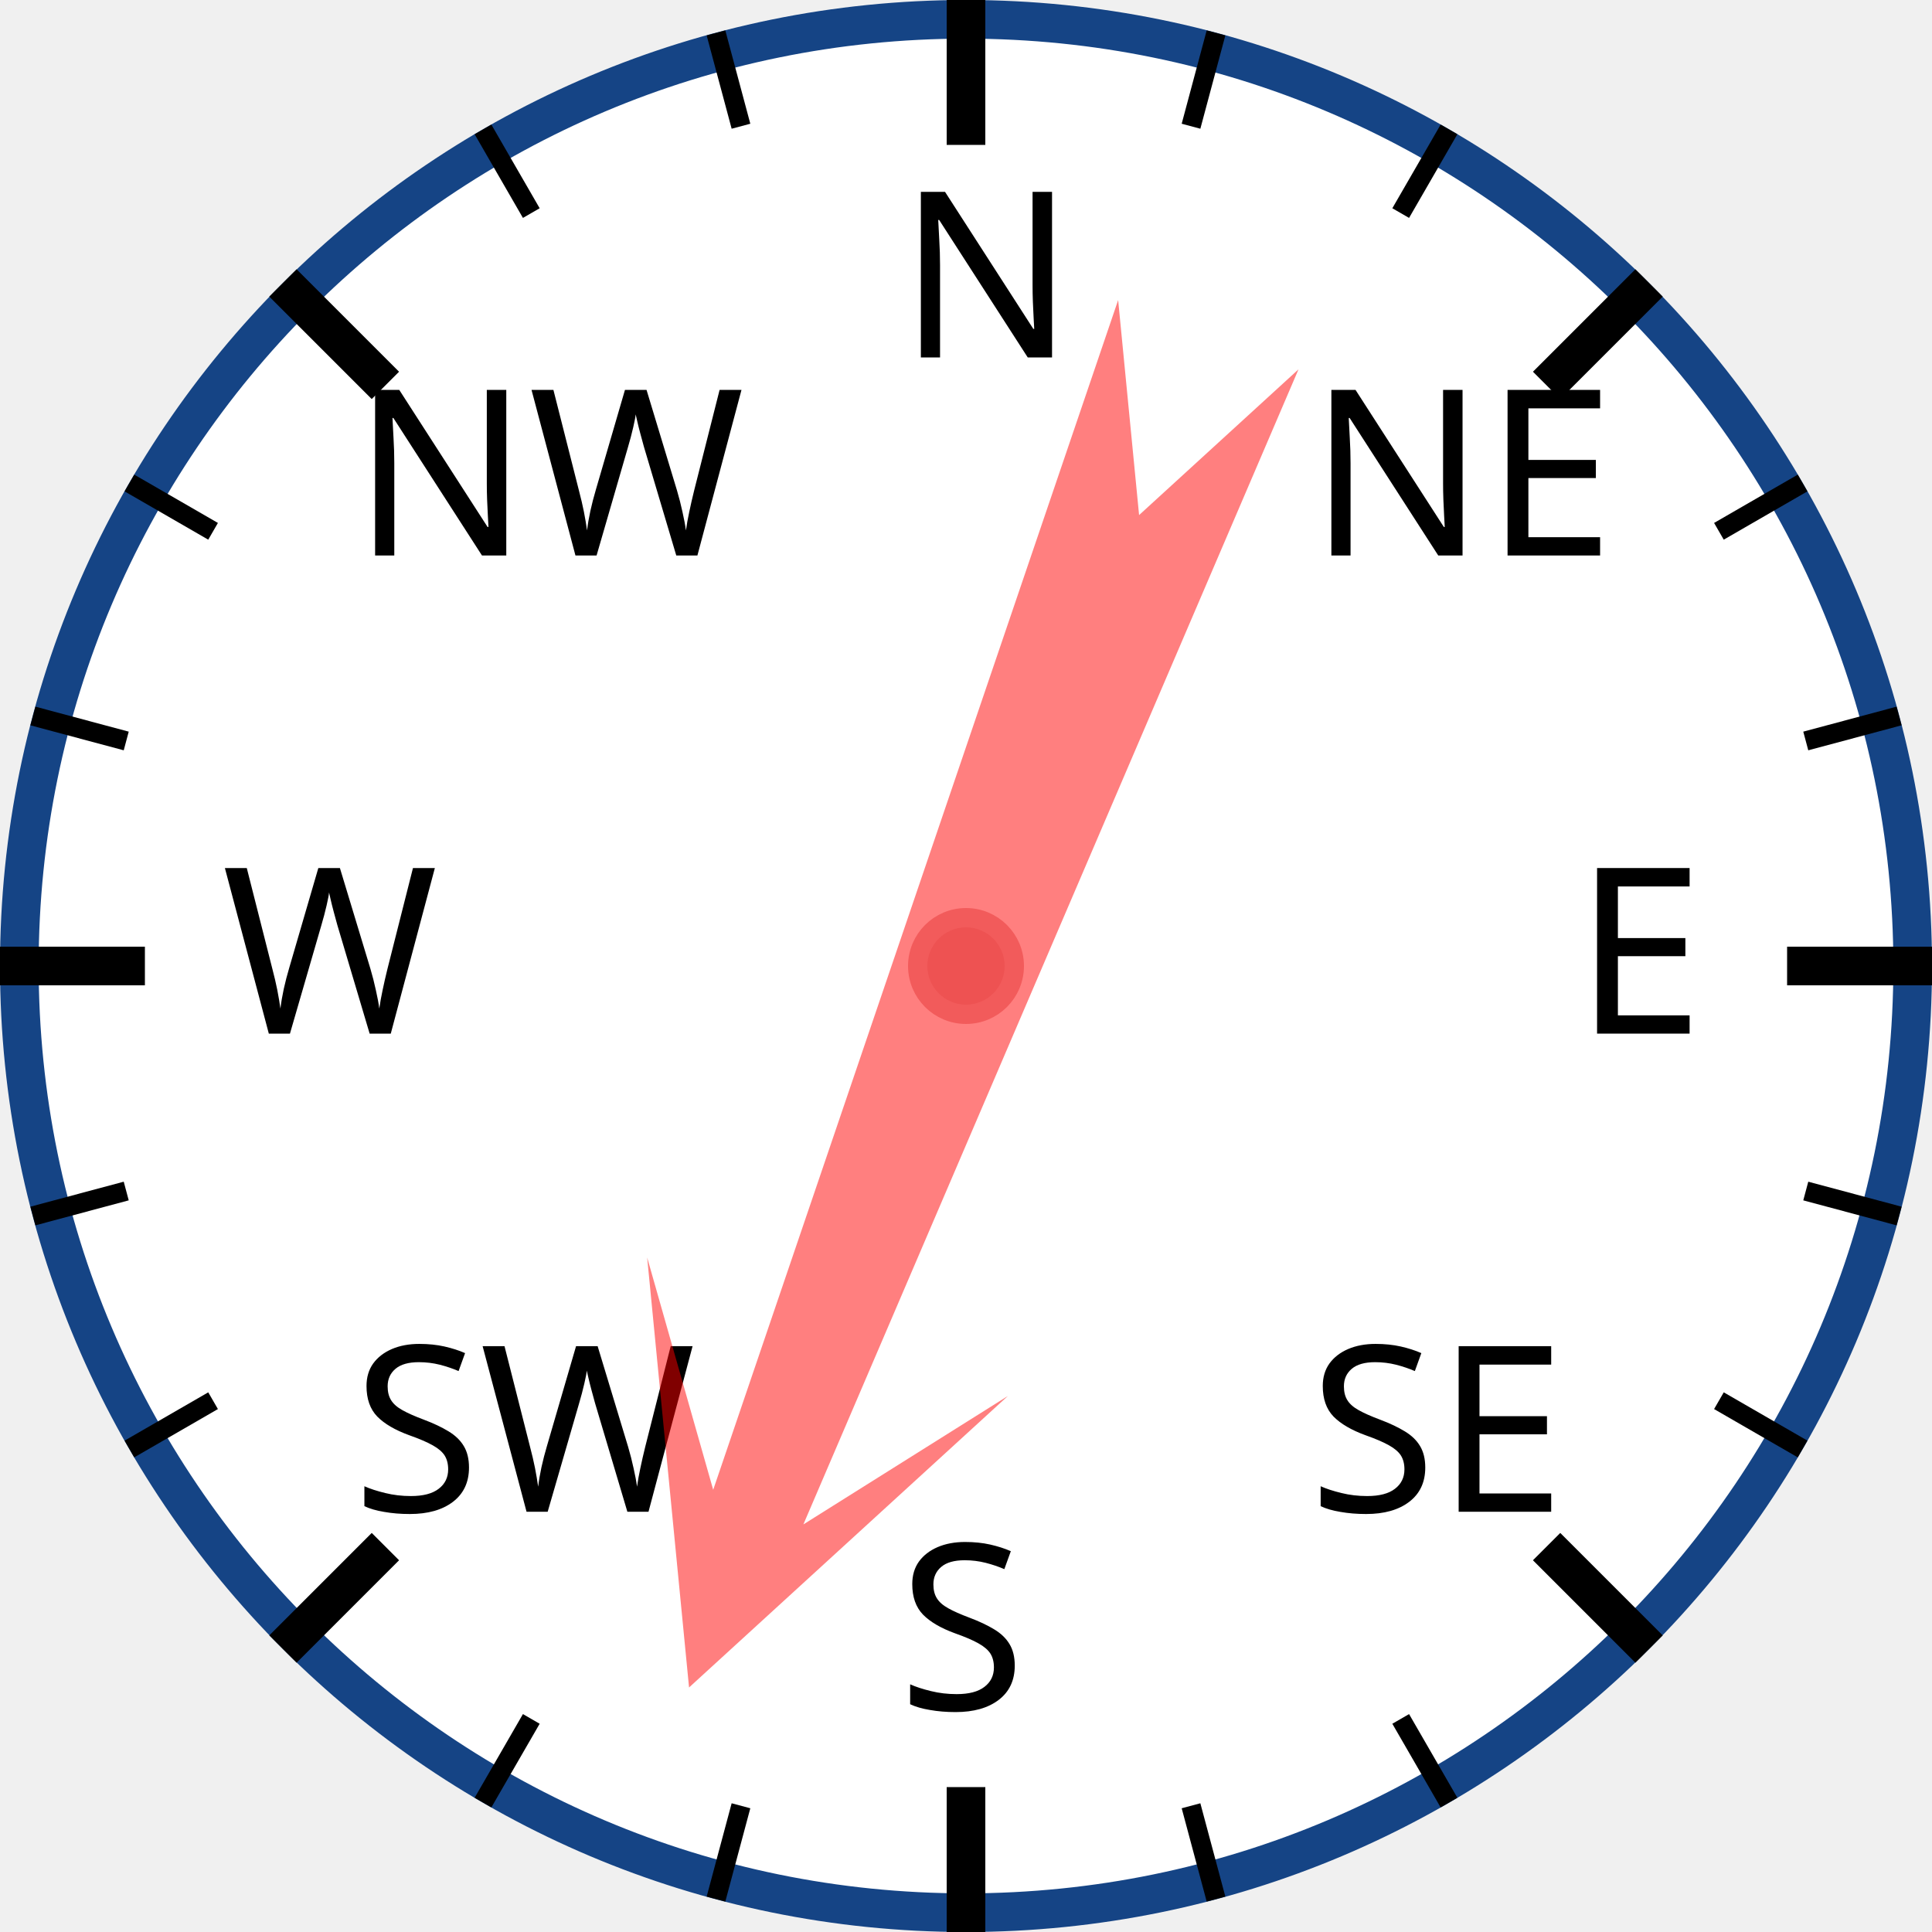
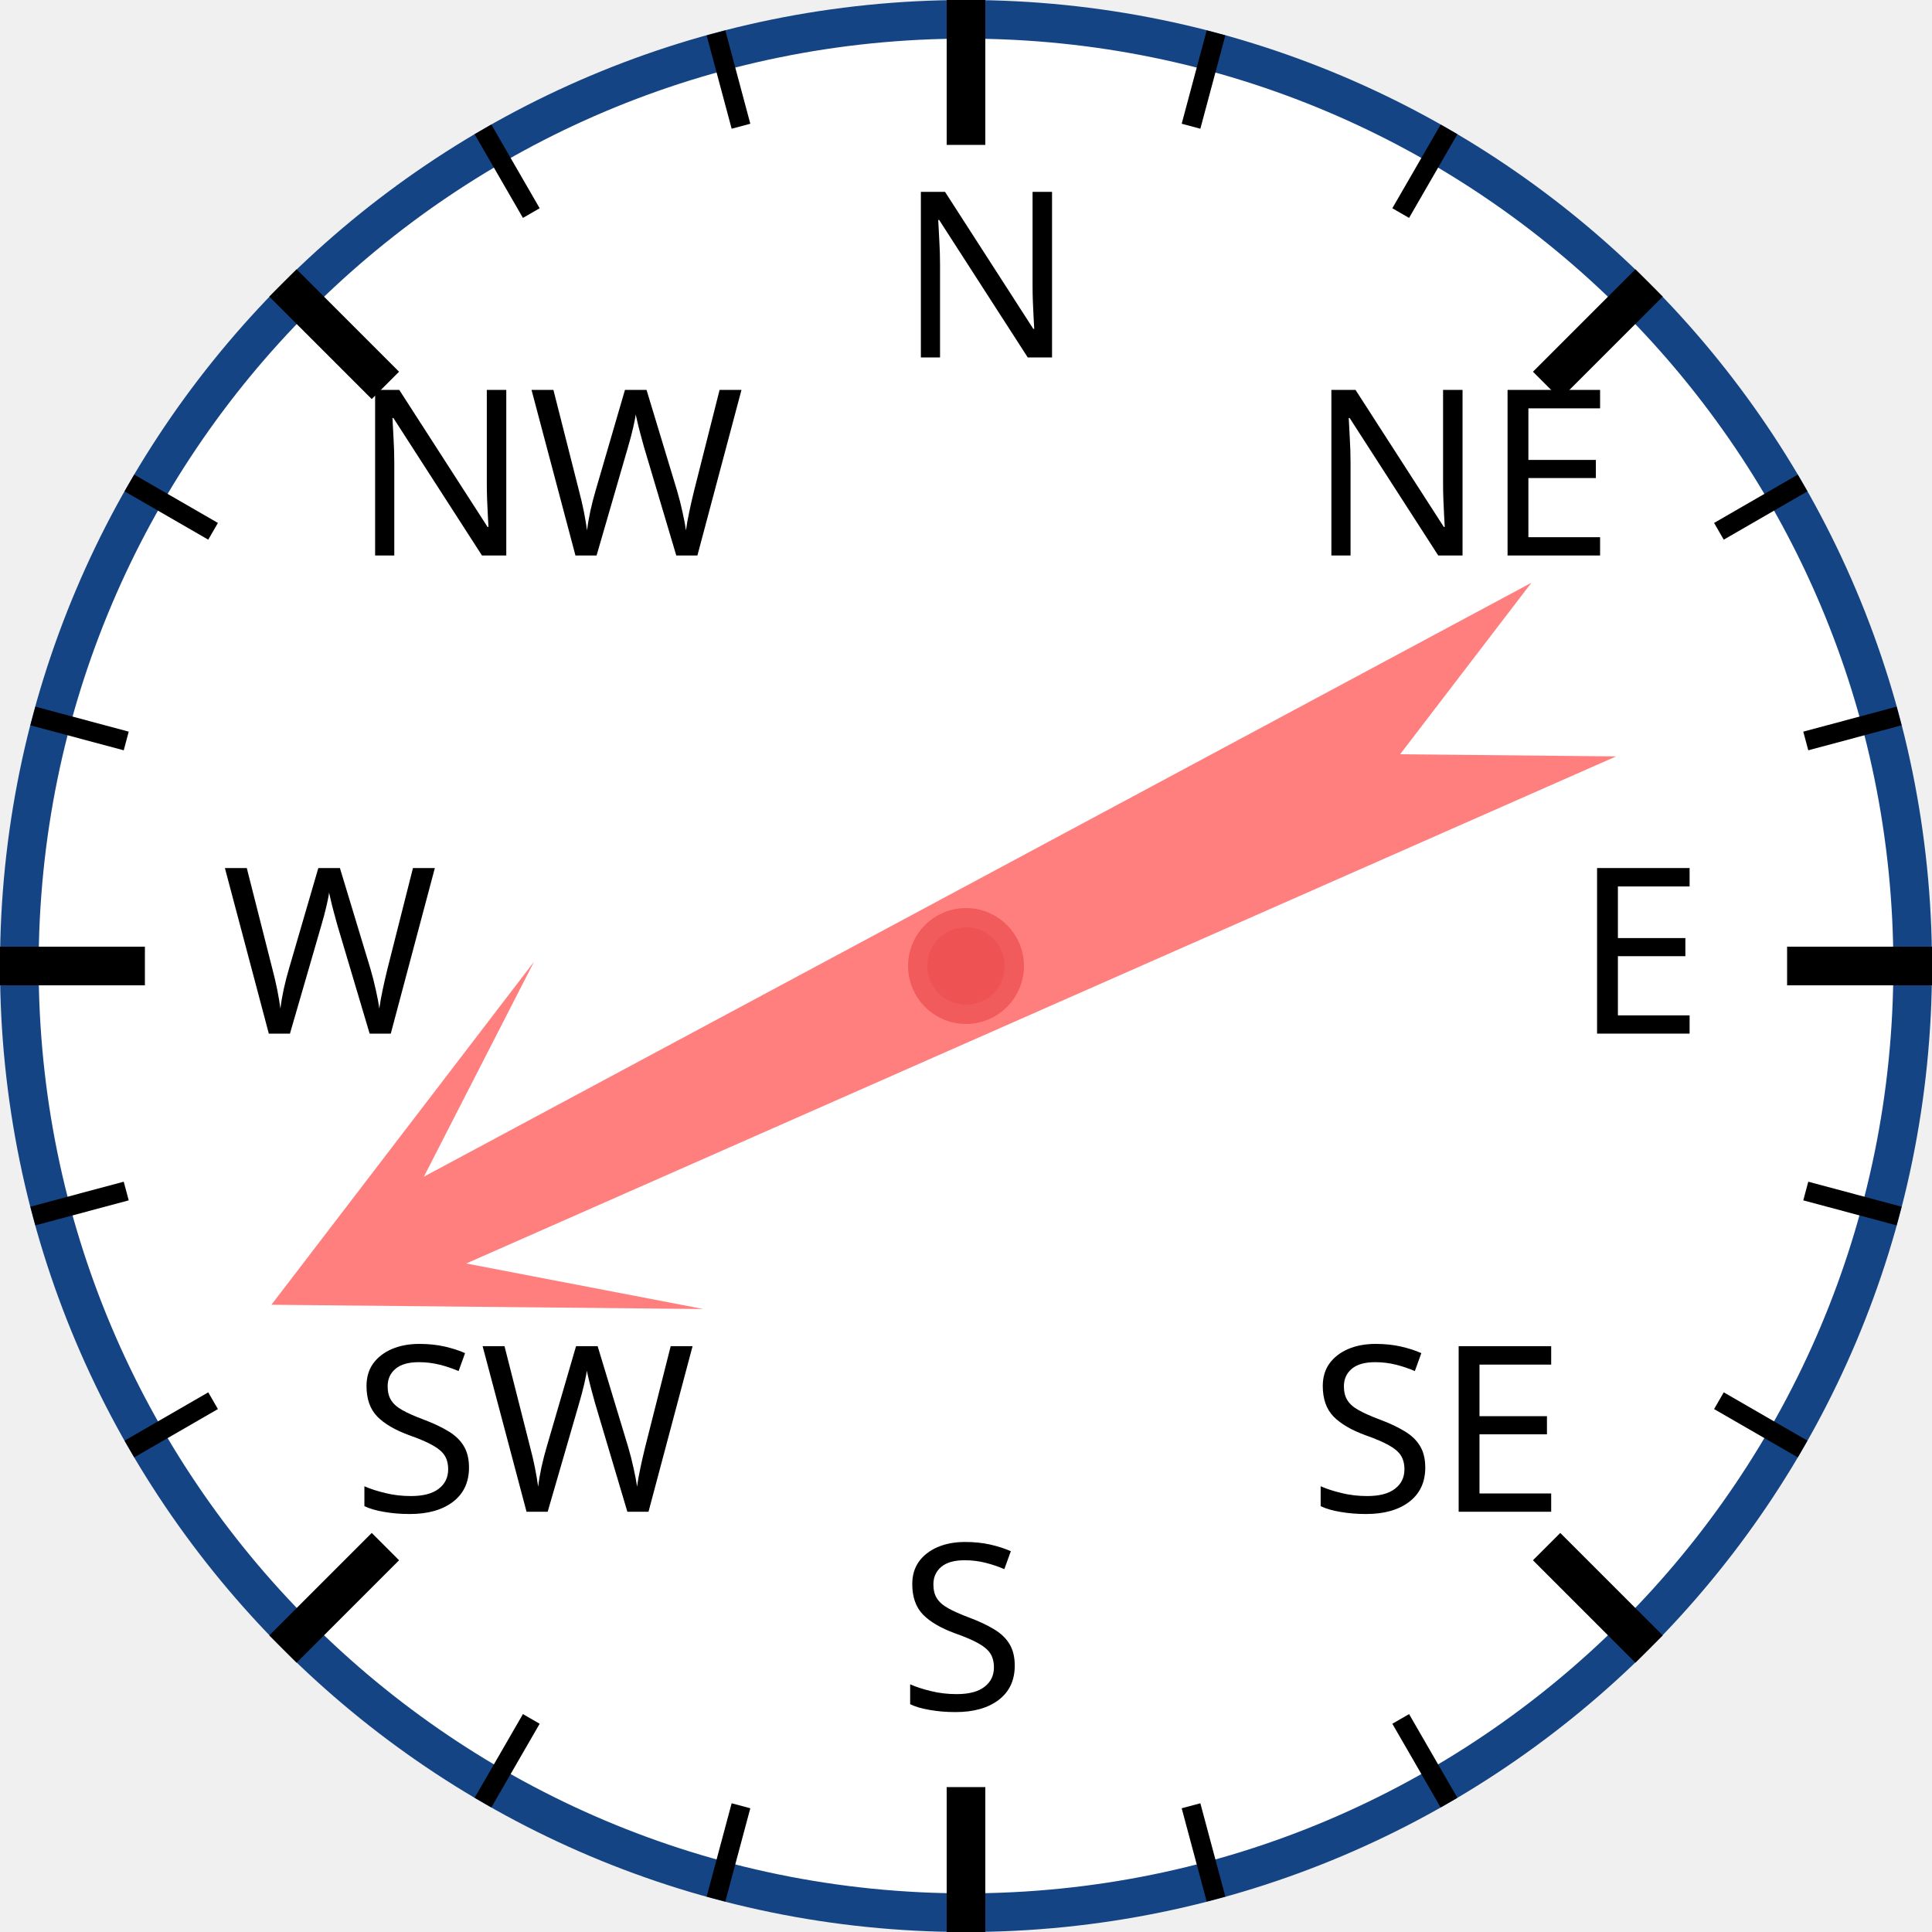
<svg xmlns="http://www.w3.org/2000/svg" width="120px" height="120px" viewBox="0 0 200 200">
  <circle cx="100" cy="100" r="98" style="fill: white; stroke: #154485; stroke-width: 4;" />
  <text x="93.0" y="37.0" style="font-family: sans-serif; font-size: 18pt;">N</text>
  <line x1="100.0" y1="0.0" x2="100.0" y2="15.0" style="stroke: black; stroke-width: 4;" />
  <line x1="74.118" y1="3.407" x2="76.706" y2="13.067" style="stroke: black; stroke-width: 2;" />
  <line x1="50" y1="13.397" x2="55" y2="22.058" style="stroke: black; stroke-width: 2;" />
  <text x="36.503" y="57.503" style="font-family: sans-serif; font-size: 18pt;">NW</text>
  <line x1="29.289" y1="29.289" x2="39.896" y2="39.896" style="stroke: black; stroke-width: 4;" />
  <line x1="13.397" y1="50" x2="22.058" y2="55" style="stroke: black; stroke-width: 2;" />
  <line x1="3.407" y1="74.118" x2="13.067" y2="76.706" style="stroke: black; stroke-width: 2;" />
  <text x="23.0" y="107.0" style="font-family: sans-serif; font-size: 18pt;">W</text>
  <line x1="0.0" y1="100.0" x2="15.0" y2="100.0" style="stroke: black; stroke-width: 4;" />
  <line x1="3.407" y1="125.882" x2="13.067" y2="123.294" style="stroke: black; stroke-width: 2;" />
  <line x1="13.397" y1="150" x2="22.058" y2="145" style="stroke: black; stroke-width: 2;" />
  <text x="36.503" y="156.497" style="font-family: sans-serif; font-size: 18pt;">SW</text>
  <line x1="29.289" y1="170.711" x2="39.896" y2="160.104" style="stroke: black; stroke-width: 4;" />
  <line x1="50" y1="186.603" x2="55" y2="177.942" style="stroke: black; stroke-width: 2;" />
  <line x1="74.118" y1="196.593" x2="76.706" y2="186.933" style="stroke: black; stroke-width: 2;" />
  <text x="93" y="177.0" style="font-family: sans-serif; font-size: 18pt;">S</text>
  <line x1="100" y1="200.0" x2="100" y2="185.0" style="stroke: black; stroke-width: 4;" />
  <line x1="125.882" y1="196.593" x2="123.294" y2="186.933" style="stroke: black; stroke-width: 2;" />
  <line x1="150.0" y1="186.603" x2="145.0" y2="177.942" style="stroke: black; stroke-width: 2;" />
  <text x="135.497" y="156.497" style="font-family: sans-serif; font-size: 18pt;">SE</text>
  <line x1="170.711" y1="170.711" x2="160.104" y2="160.104" style="stroke: black; stroke-width: 4;" />
  <line x1="186.603" y1="150" x2="177.942" y2="145" style="stroke: black; stroke-width: 2;" />
  <line x1="196.593" y1="125.882" x2="186.933" y2="123.294" style="stroke: black; stroke-width: 2;" />
  <text x="163.0" y="107" style="font-family: sans-serif; font-size: 18pt;">E</text>
  <line x1="200.0" y1="100" x2="185.0" y2="100" style="stroke: black; stroke-width: 4;" />
  <line x1="196.593" y1="74.118" x2="186.933" y2="76.706" style="stroke: black; stroke-width: 2;" />
  <line x1="186.603" y1="50" x2="177.942" y2="55" style="stroke: black; stroke-width: 2;" />
  <text x="135.497" y="57.503" style="font-family: sans-serif; font-size: 18pt;">NE</text>
  <line x1="170.711" y1="29.289" x2="160.104" y2="39.896" style="stroke: black; stroke-width: 4;" />
  <line x1="150" y1="13.397" x2="145" y2="22.058" style="stroke: black; stroke-width: 2;" />
  <line x1="125.882" y1="3.407" x2="123.294" y2="13.067" style="stroke: black; stroke-width: 2;" />
-   <polygon points="100 20 120 60 105 40 110 170 100 150 90 170 95 40 80 60" style="fill: red; fill-opacity: 0.5;" transform="rotate(201,100,100)" />
+   <polygon points="100 20 120 60 105 40 110 170 100 150 90 170 95 40 80 60" style="fill: red; fill-opacity: 0.5;" transform="rotate(244,100,100)" />
  <circle cx="100" cy="100" r="5" style="fill: #EE5252; stroke: #F25B5B; stroke-width: 2;" />
</svg>
